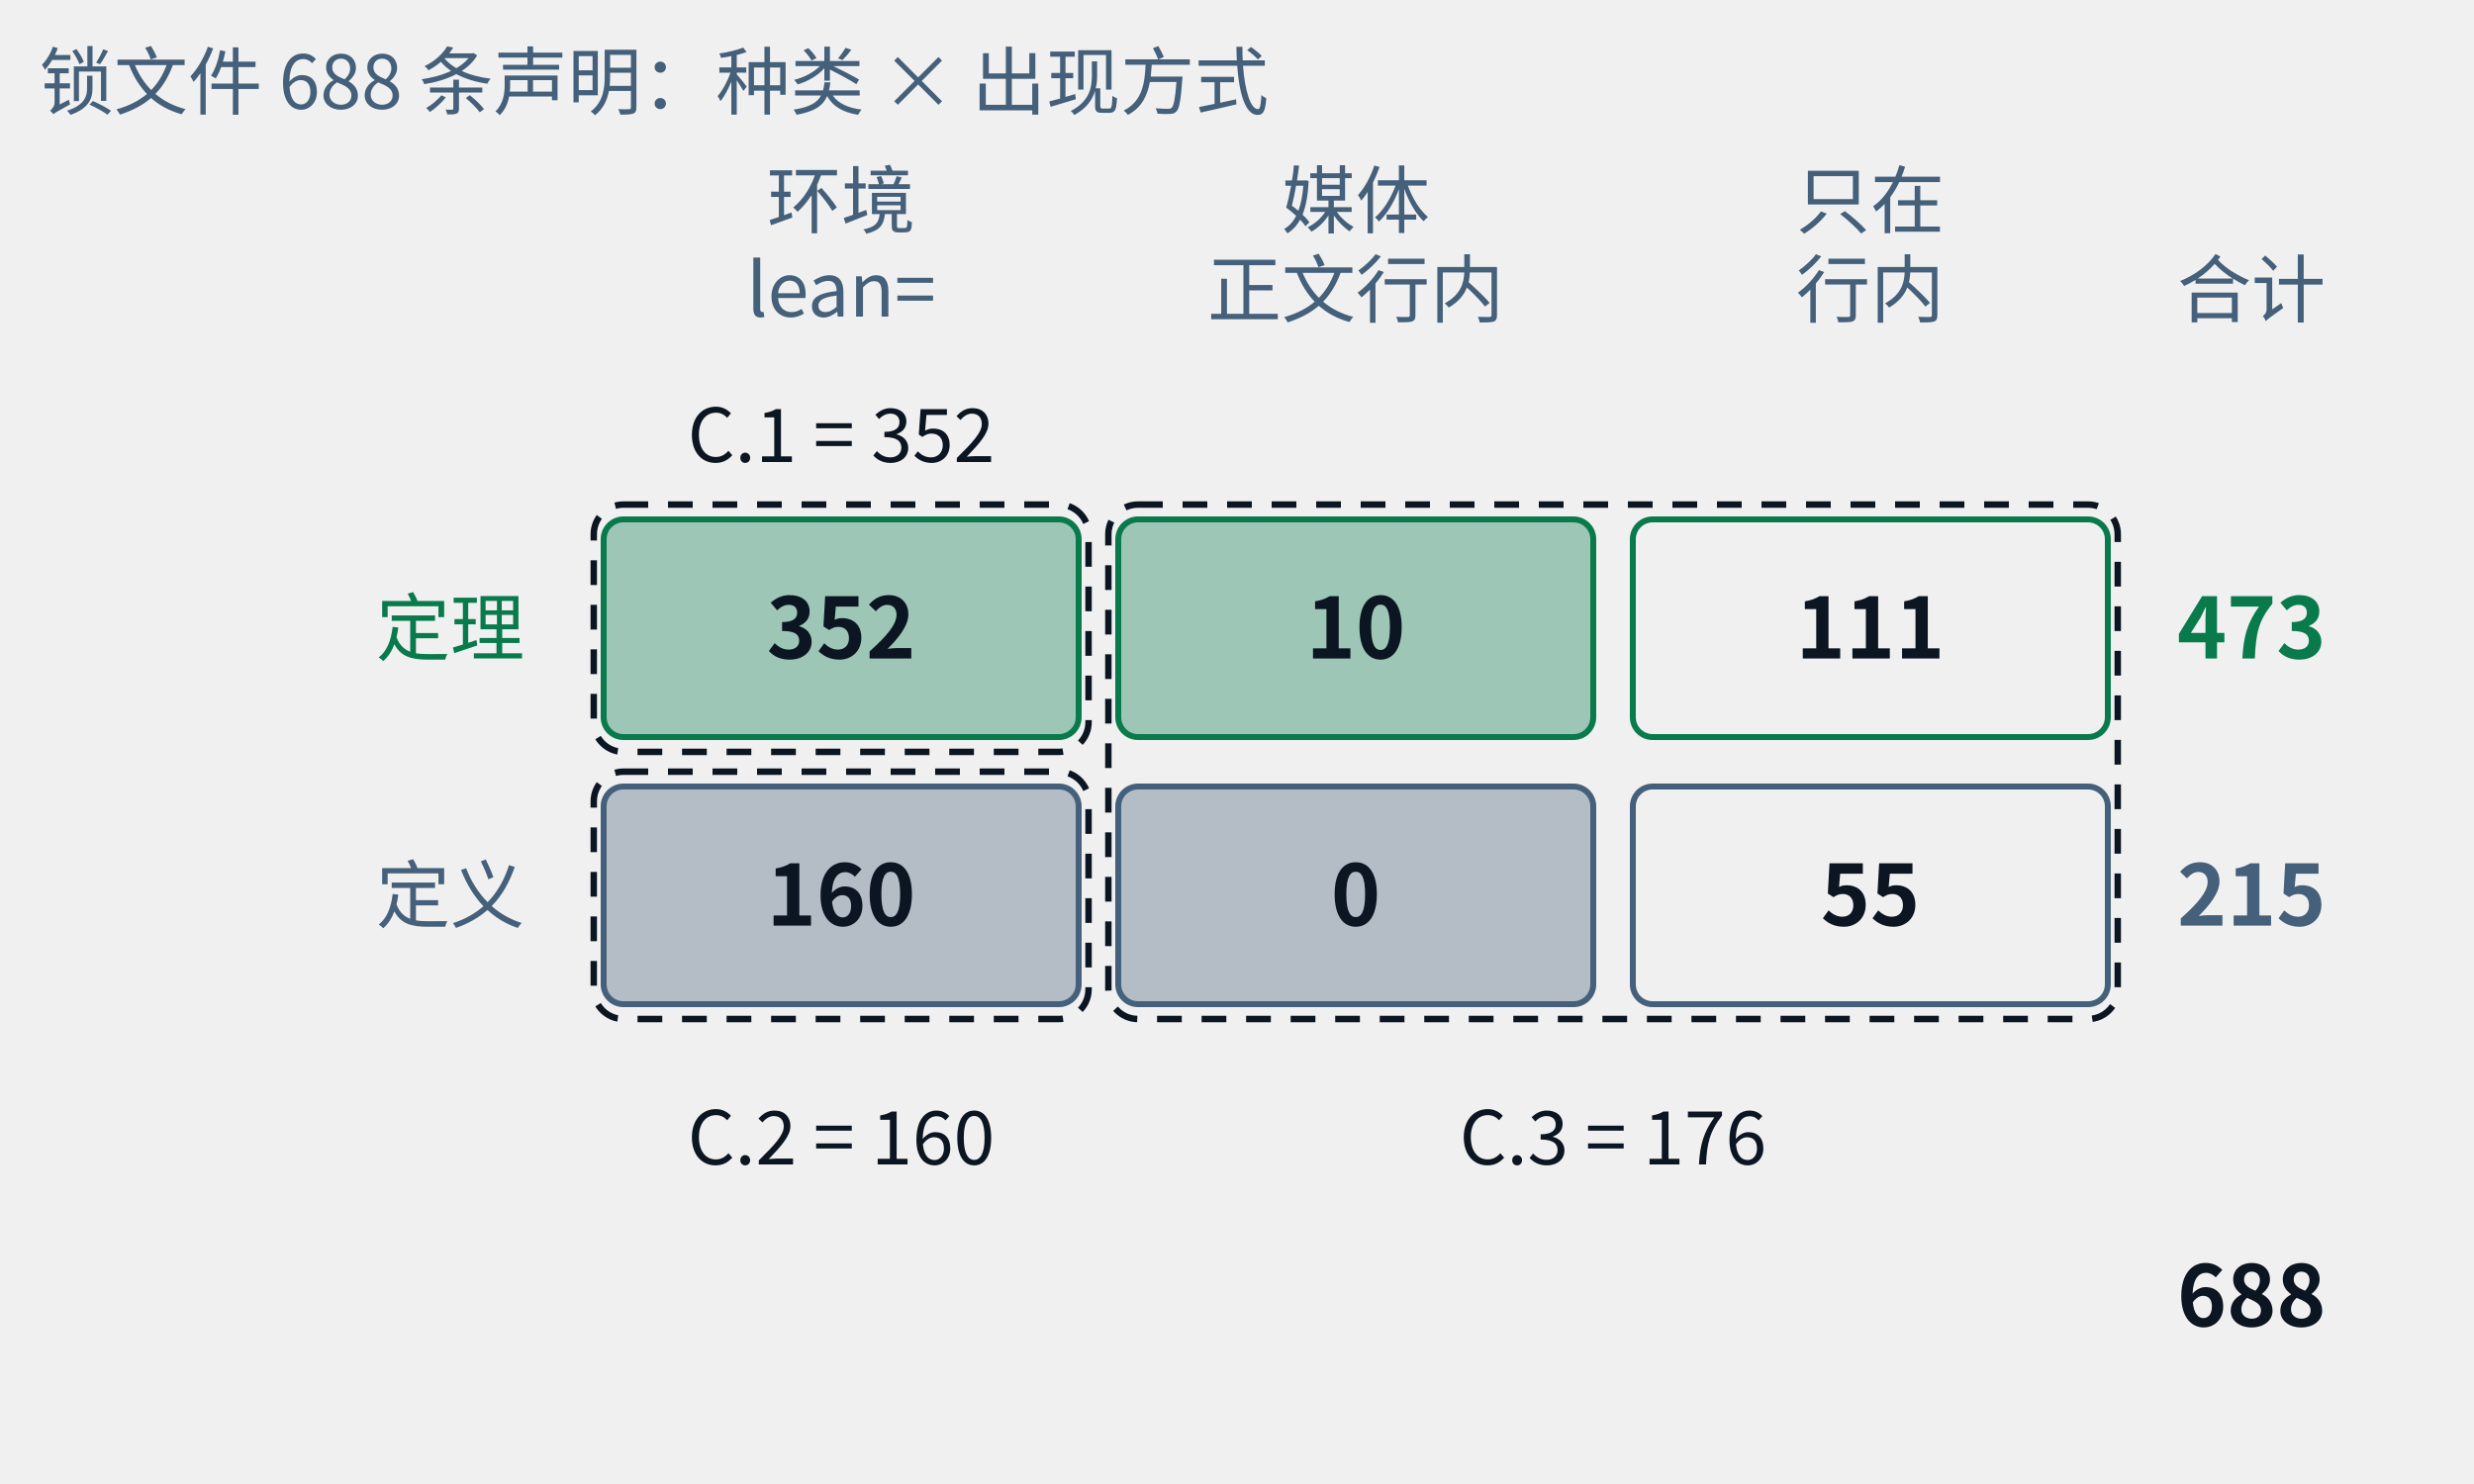
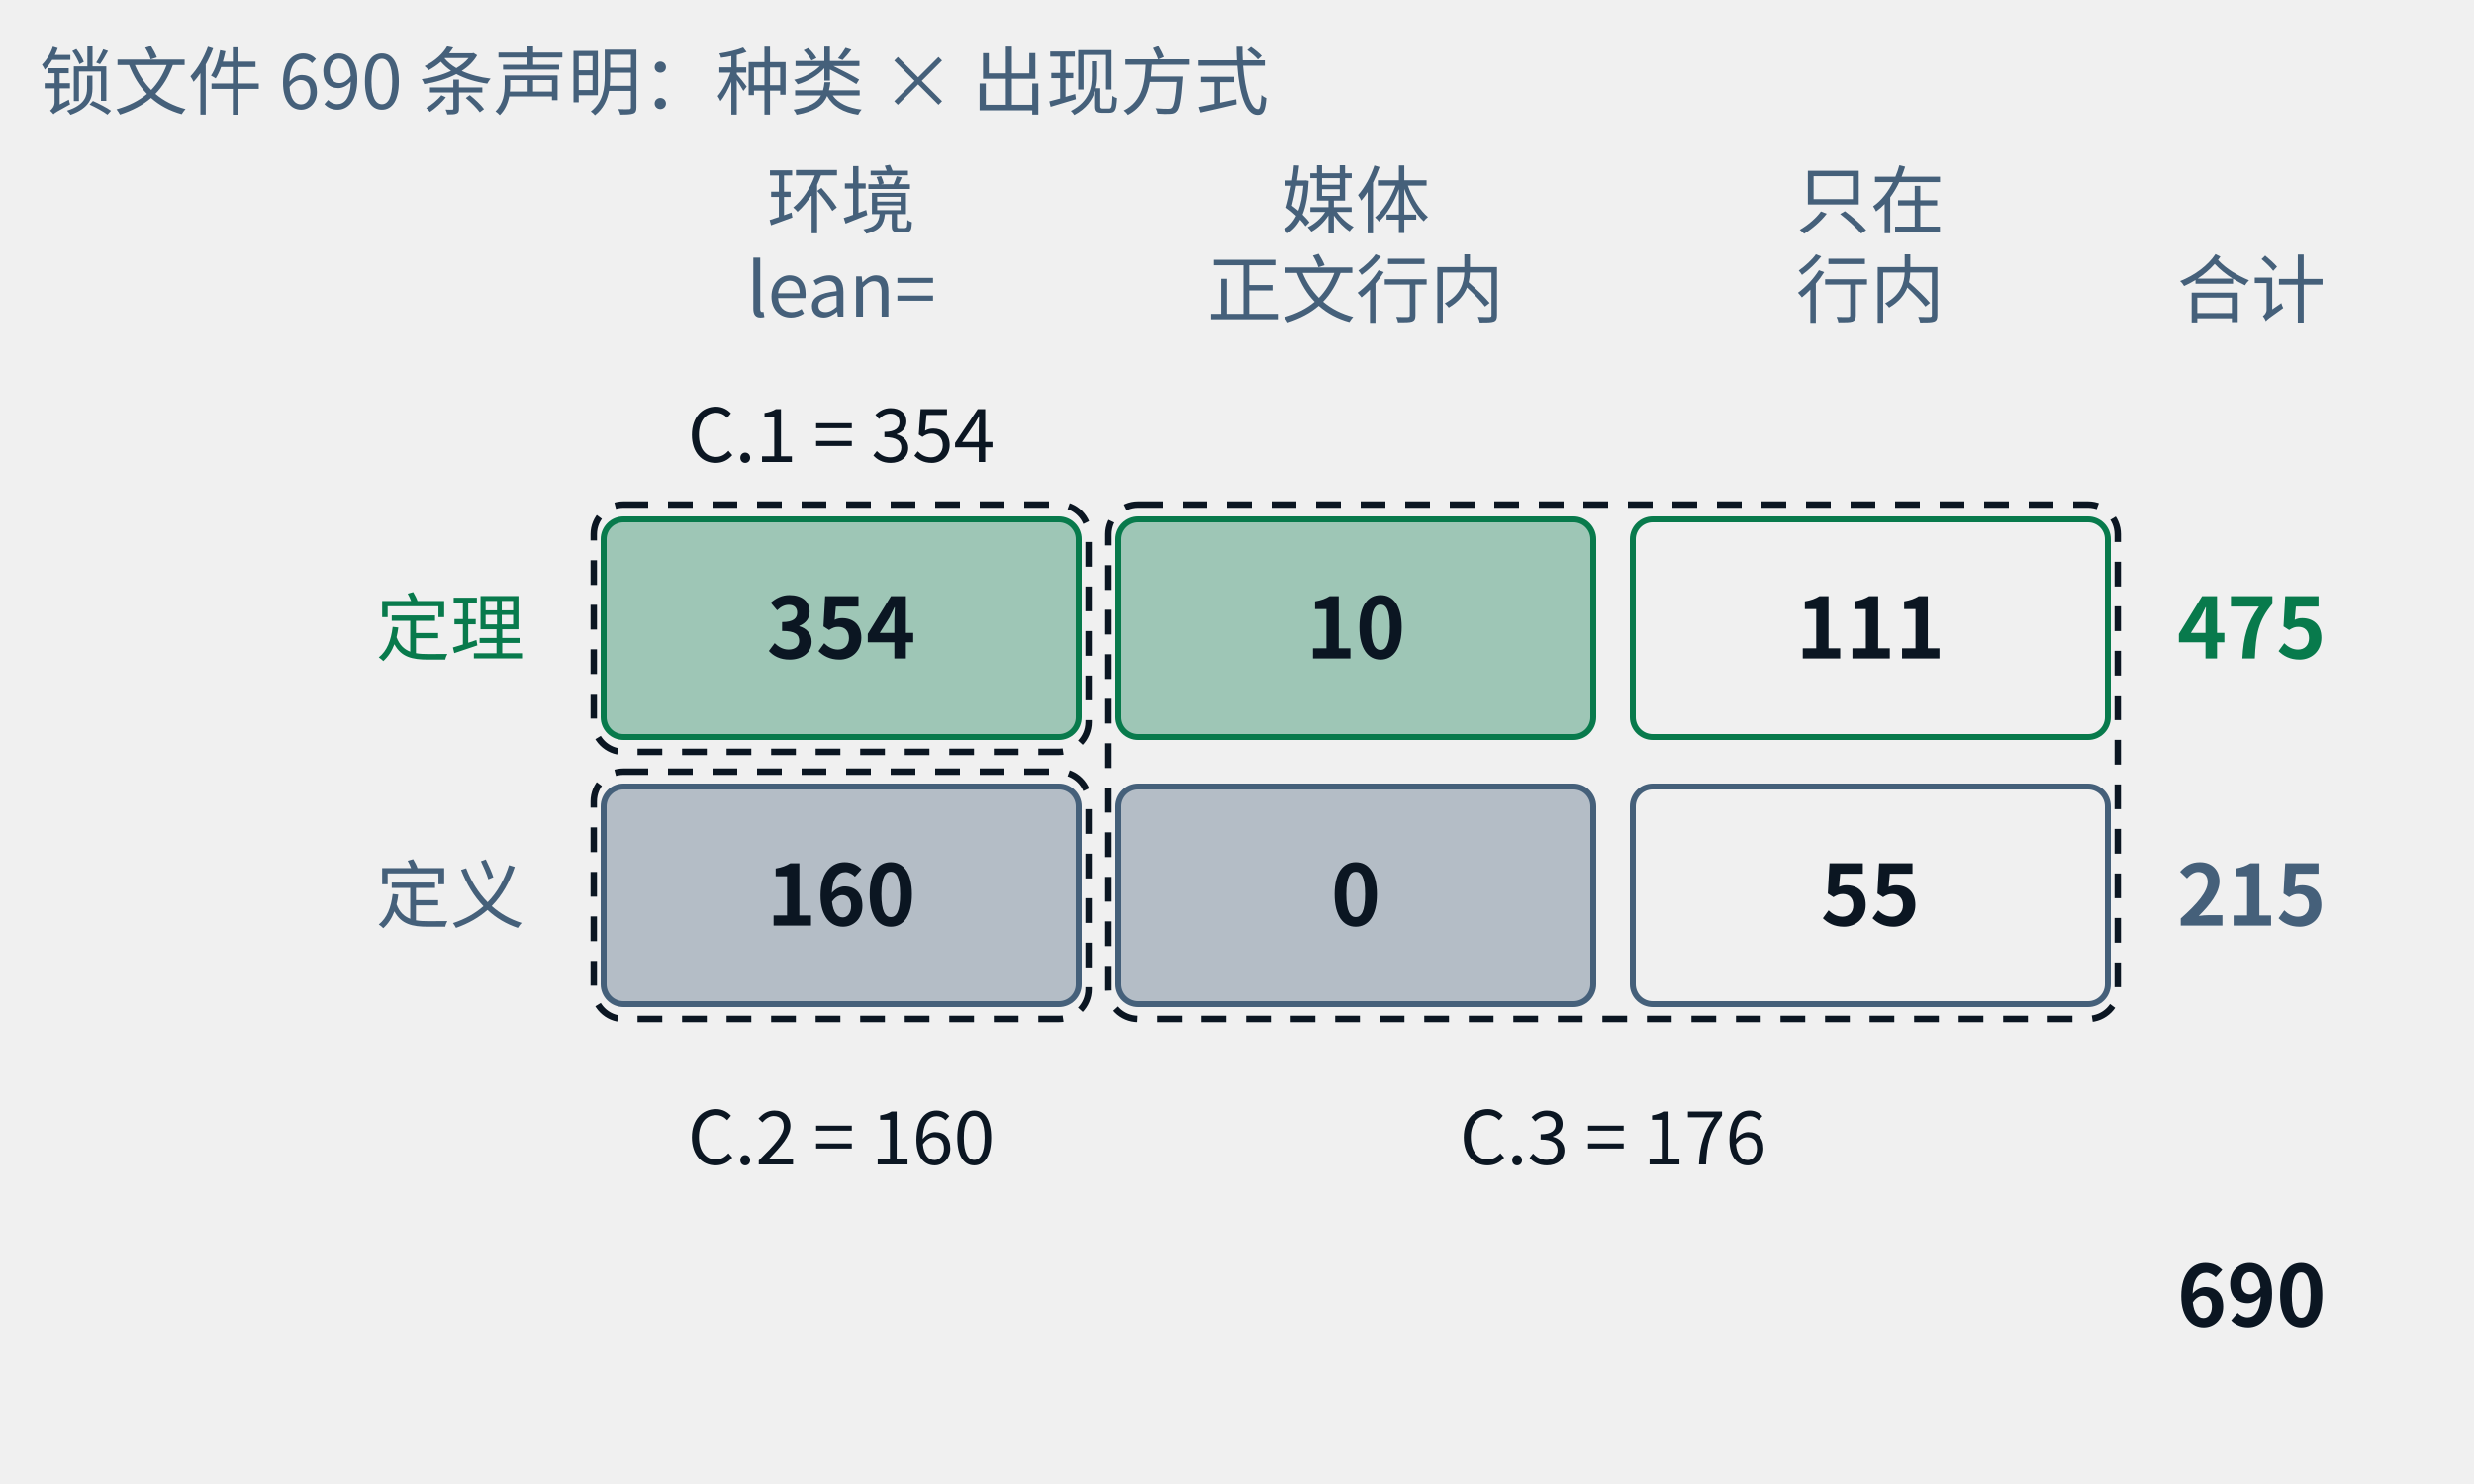
- <svg xmlns="http://www.w3.org/2000/svg" class="tr-fig" data-tr-fig="appc-ledger" data-lang="zh" viewBox="0 0 500 300" width="500" height="300" font-family="'Noto Sans SC', 'Noto Sans CJK SC', 'Source Sans 3', 'PingFang SC', 'Microsoft YaHei', system-ui, sans-serif" role="img" aria-label="一张两行三列的账：行是定理与定义，列是“任意 ::: 环境头以 lean= 引用（包括 example 环境）”“由媒体引用、正文只以行内链接提到”“只在行内链接里出现”。定理一行是 352、10、111，合计 473；定义一行是 160、0、55，合计 215；总计 688。三个虚线框标出附录 C 的三张索引：C.1 = 352，C.2 = 160，C.3 = 10 + 111 + 0 + 55 = 176。">
+ <svg xmlns="http://www.w3.org/2000/svg" class="tr-fig" data-tr-fig="appc-ledger" data-lang="zh" viewBox="0 0 500 300" width="500" height="300" font-family="'Noto Sans SC', 'Noto Sans CJK SC', 'Source Sans 3', 'PingFang SC', 'Microsoft YaHei', system-ui, sans-serif" role="img" aria-label="一张两行三列的账：行是定理与定义，列是“任意 ::: 环境头以 lean= 引用（包括 example 环境）”“由媒体引用、正文只以行内链接提到”“只在行内链接里出现”。定理一行是 354、10、111，合计 475；定义一行是 160、0、55，合计 215；总计 690。三个虚线框标出附录 C 的三张索引：C.1 = 354，C.2 = 160，C.3 = 10 + 111 + 0 + 55 = 176。">
  <style>.ts-ink{stroke:#0b1622}.tf-ink{fill:#0b1622}.ts-dim{stroke:#45607a}.tf-dim{fill:#45607a}.ts-faint{stroke:#9db3c4}.tf-faint{fill:#9db3c4}.ts-edge{stroke:#b9d0dd}.tf-edge{fill:#b9d0dd}.ts-hot{stroke:#5f9bb5}.tf-hot{fill:#5f9bb5}.ts-bg{stroke:#ffffff}.tf-bg{fill:#ffffff}.ts-panel{stroke:#eef5f9}.tf-panel{fill:#eef5f9}.ts-sheet{stroke:#f7fbfd}.tf-sheet{fill:#f7fbfd}.ts-cyan{stroke:#007c8a}.tf-cyan{fill:#007c8a}.ts-magenta{stroke:#b0128f}.tf-magenta{fill:#b0128f}.ts-amber{stroke:#946200}.tf-amber{fill:#946200}.ts-violet{stroke:#5a45c8}.tf-violet{fill:#5a45c8}.ts-ok{stroke:#087a4c}.tf-ok{fill:#087a4c}.ts-warn{stroke:#c21f3a}.tf-warn{fill:#c21f3a}.ts-blue{stroke:#1d5fd0}.tf-blue{fill:#1d5fd0}.ts-orange{stroke:#b85410}.tf-orange{fill:#b85410}.ts-sigma{stroke:#28405a}.tf-sigma{fill:#28405a}@media (prefers-color-scheme:dark){.ts-ink{stroke:#d4efff}.tf-ink{fill:#d4efff}.ts-dim{stroke:#6f8ea5}.tf-dim{fill:#6f8ea5}.ts-faint{stroke:#34506a}.tf-faint{fill:#34506a}.ts-edge{stroke:#143049}.tf-edge{fill:#143049}.ts-hot{stroke:#1f5d7c}.tf-hot{fill:#1f5d7c}.ts-bg{stroke:#03060c}.tf-bg{fill:#03060c}.ts-panel{stroke:#07101b}.tf-panel{fill:#07101b}.ts-sheet{stroke:#050c16}.tf-sheet{fill:#050c16}.ts-cyan{stroke:#19f0ff}.tf-cyan{fill:#19f0ff}.ts-magenta{stroke:#ff2fd0}.tf-magenta{fill:#ff2fd0}.ts-amber{stroke:#ffc83d}.tf-amber{fill:#ffc83d}.ts-violet{stroke:#9d8cff}.tf-violet{fill:#9d8cff}.ts-ok{stroke:#46ffb2}.tf-ok{fill:#46ffb2}.ts-warn{stroke:#ff5064}.tf-warn{fill:#ff5064}.ts-blue{stroke:#2a7bff}.tf-blue{fill:#2a7bff}.ts-orange{stroke:#ff8a3c}.tf-orange{fill:#ff8a3c}.ts-sigma{stroke:#cfe3ff}.tf-sigma{fill:#cfe3ff}}</style>
  <text class="tf-dim" x="170" y="46" font-size="15" text-anchor="middle">环境</text>
  <text class="tf-dim" x="170" y="64" font-size="15" text-anchor="middle">lean=</text>
  <text class="tf-dim" x="274" y="46" font-size="15" text-anchor="middle">媒体</text>
  <text class="tf-dim" x="274" y="64" font-size="15" text-anchor="middle">正文行内</text>
  <text class="tf-dim" x="378" y="46" font-size="15" text-anchor="middle">只在</text>
  <text class="tf-dim" x="378" y="64" font-size="15" text-anchor="middle">行内</text>
  <text class="tf-dim" x="440" y="64" font-size="15">合计</text>
  <text class="tf-ok" x="106" y="132.4" font-size="15" text-anchor="end">定理</text>
  <rect x="122" y="105" width="96" height="44" rx="4" class="ts-ok tf-ok" stroke-width="1.2" fill-opacity="0.35" />
-   <text class="tf-ink" x="170" y="133.12" font-size="17" text-anchor="middle" font-weight="600">352</text>
+   <text class="tf-ink" x="170" y="133.12" font-size="17" text-anchor="middle" font-weight="600">354</text>
  <rect x="226" y="105" width="96" height="44" rx="4" class="ts-ok tf-ok" stroke-width="1.2" fill-opacity="0.35" />
  <text class="tf-ink" x="274" y="133.12" font-size="17" text-anchor="middle" font-weight="600">10</text>
  <rect x="330" y="105" width="96" height="44" rx="4" class="ts-ok" stroke-width="1.2" fill="none" />
  <text class="tf-ink" x="378" y="133.12" font-size="17" text-anchor="middle" font-weight="600">111</text>
-   <text class="tf-ok" x="440" y="133.12" font-size="17" font-weight="600">473</text>
+   <text class="tf-ok" x="440" y="133.12" font-size="17" font-weight="600">475</text>
  <text class="tf-dim" x="106" y="186.4" font-size="15" text-anchor="end">定义</text>
  <rect x="122" y="159" width="96" height="44" rx="4" class="ts-dim tf-dim" stroke-width="1.2" fill-opacity="0.35" />
  <text class="tf-ink" x="170" y="187.12" font-size="17" text-anchor="middle" font-weight="600">160</text>
  <rect x="226" y="159" width="96" height="44" rx="4" class="ts-dim tf-dim" stroke-width="1.2" fill-opacity="0.35" />
  <text class="tf-ink" x="274" y="187.12" font-size="17" text-anchor="middle" font-weight="600">0</text>
  <rect x="330" y="159" width="96" height="44" rx="4" class="ts-dim" stroke-width="1.2" fill="none" />
  <text class="tf-ink" x="378" y="187.12" font-size="17" text-anchor="middle" font-weight="600">55</text>
  <text class="tf-dim" x="440" y="187.12" font-size="17" font-weight="600">215</text>
-   <text class="tf-ink" x="440" y="268.12" font-size="17" font-weight="600">688</text>
+   <text class="tf-ink" x="440" y="268.12" font-size="17" font-weight="600">690</text>
  <rect x="120" y="102" width="100" height="50" rx="6" class="ts-ink" stroke-width="1.3" stroke-dasharray="5 4" fill="none" />
  <rect x="120" y="156" width="100" height="50" rx="6" class="ts-ink" stroke-width="1.3" stroke-dasharray="5 4" fill="none" />
  <rect x="224" y="102" width="204" height="104" rx="6" class="ts-ink" stroke-width="1.3" stroke-dasharray="5 4" fill="none" />
-   <text class="tf-ink" x="170" y="93.4" font-size="15" text-anchor="middle">C.1 = 352</text>
+   <text class="tf-ink" x="170" y="93.4" font-size="15" text-anchor="middle">C.1 = 354</text>
  <text class="tf-ink" x="170" y="235.4" font-size="15" text-anchor="middle">C.2 = 160</text>
  <text class="tf-ink" x="326" y="235.4" font-size="15" text-anchor="middle">C.3 = 176</text>
-   <text class="tf-dim" x="8" y="22" font-size="15">锁文件 688 条声明：种类 × 出现方式</text>
+   <text class="tf-dim" x="8" y="22" font-size="15">锁文件 690 条声明：种类 × 出现方式</text>
</svg>
